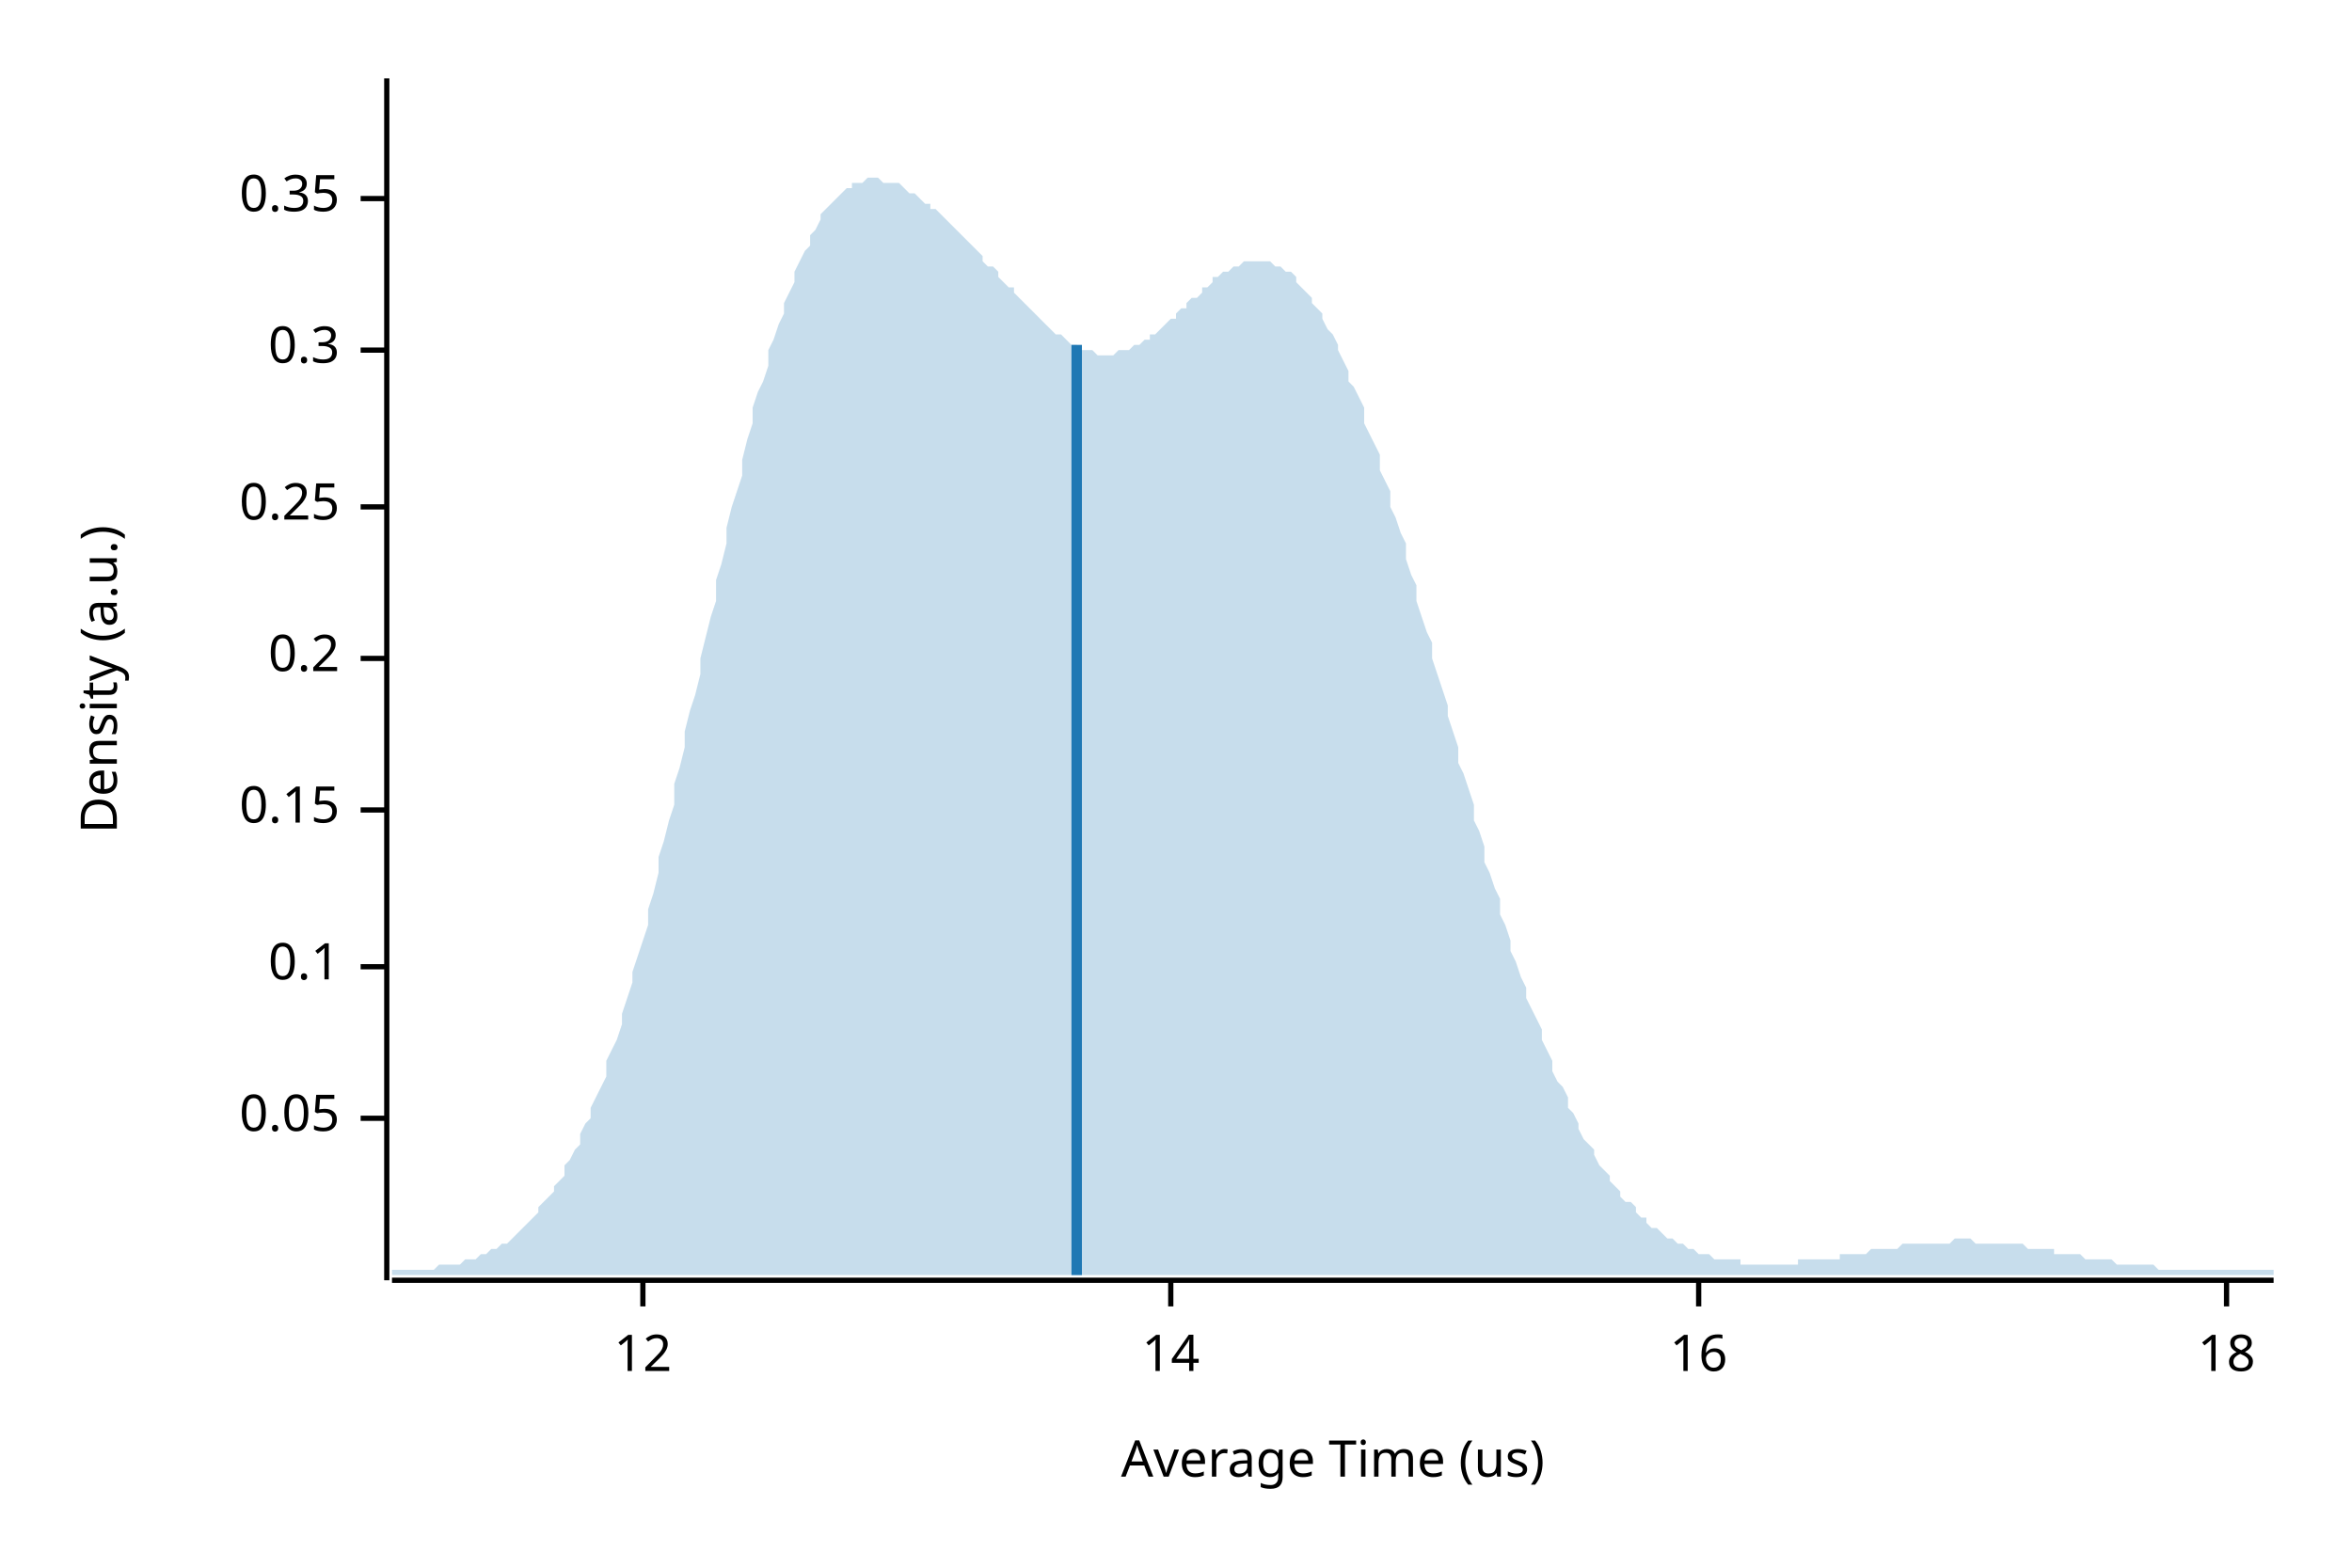
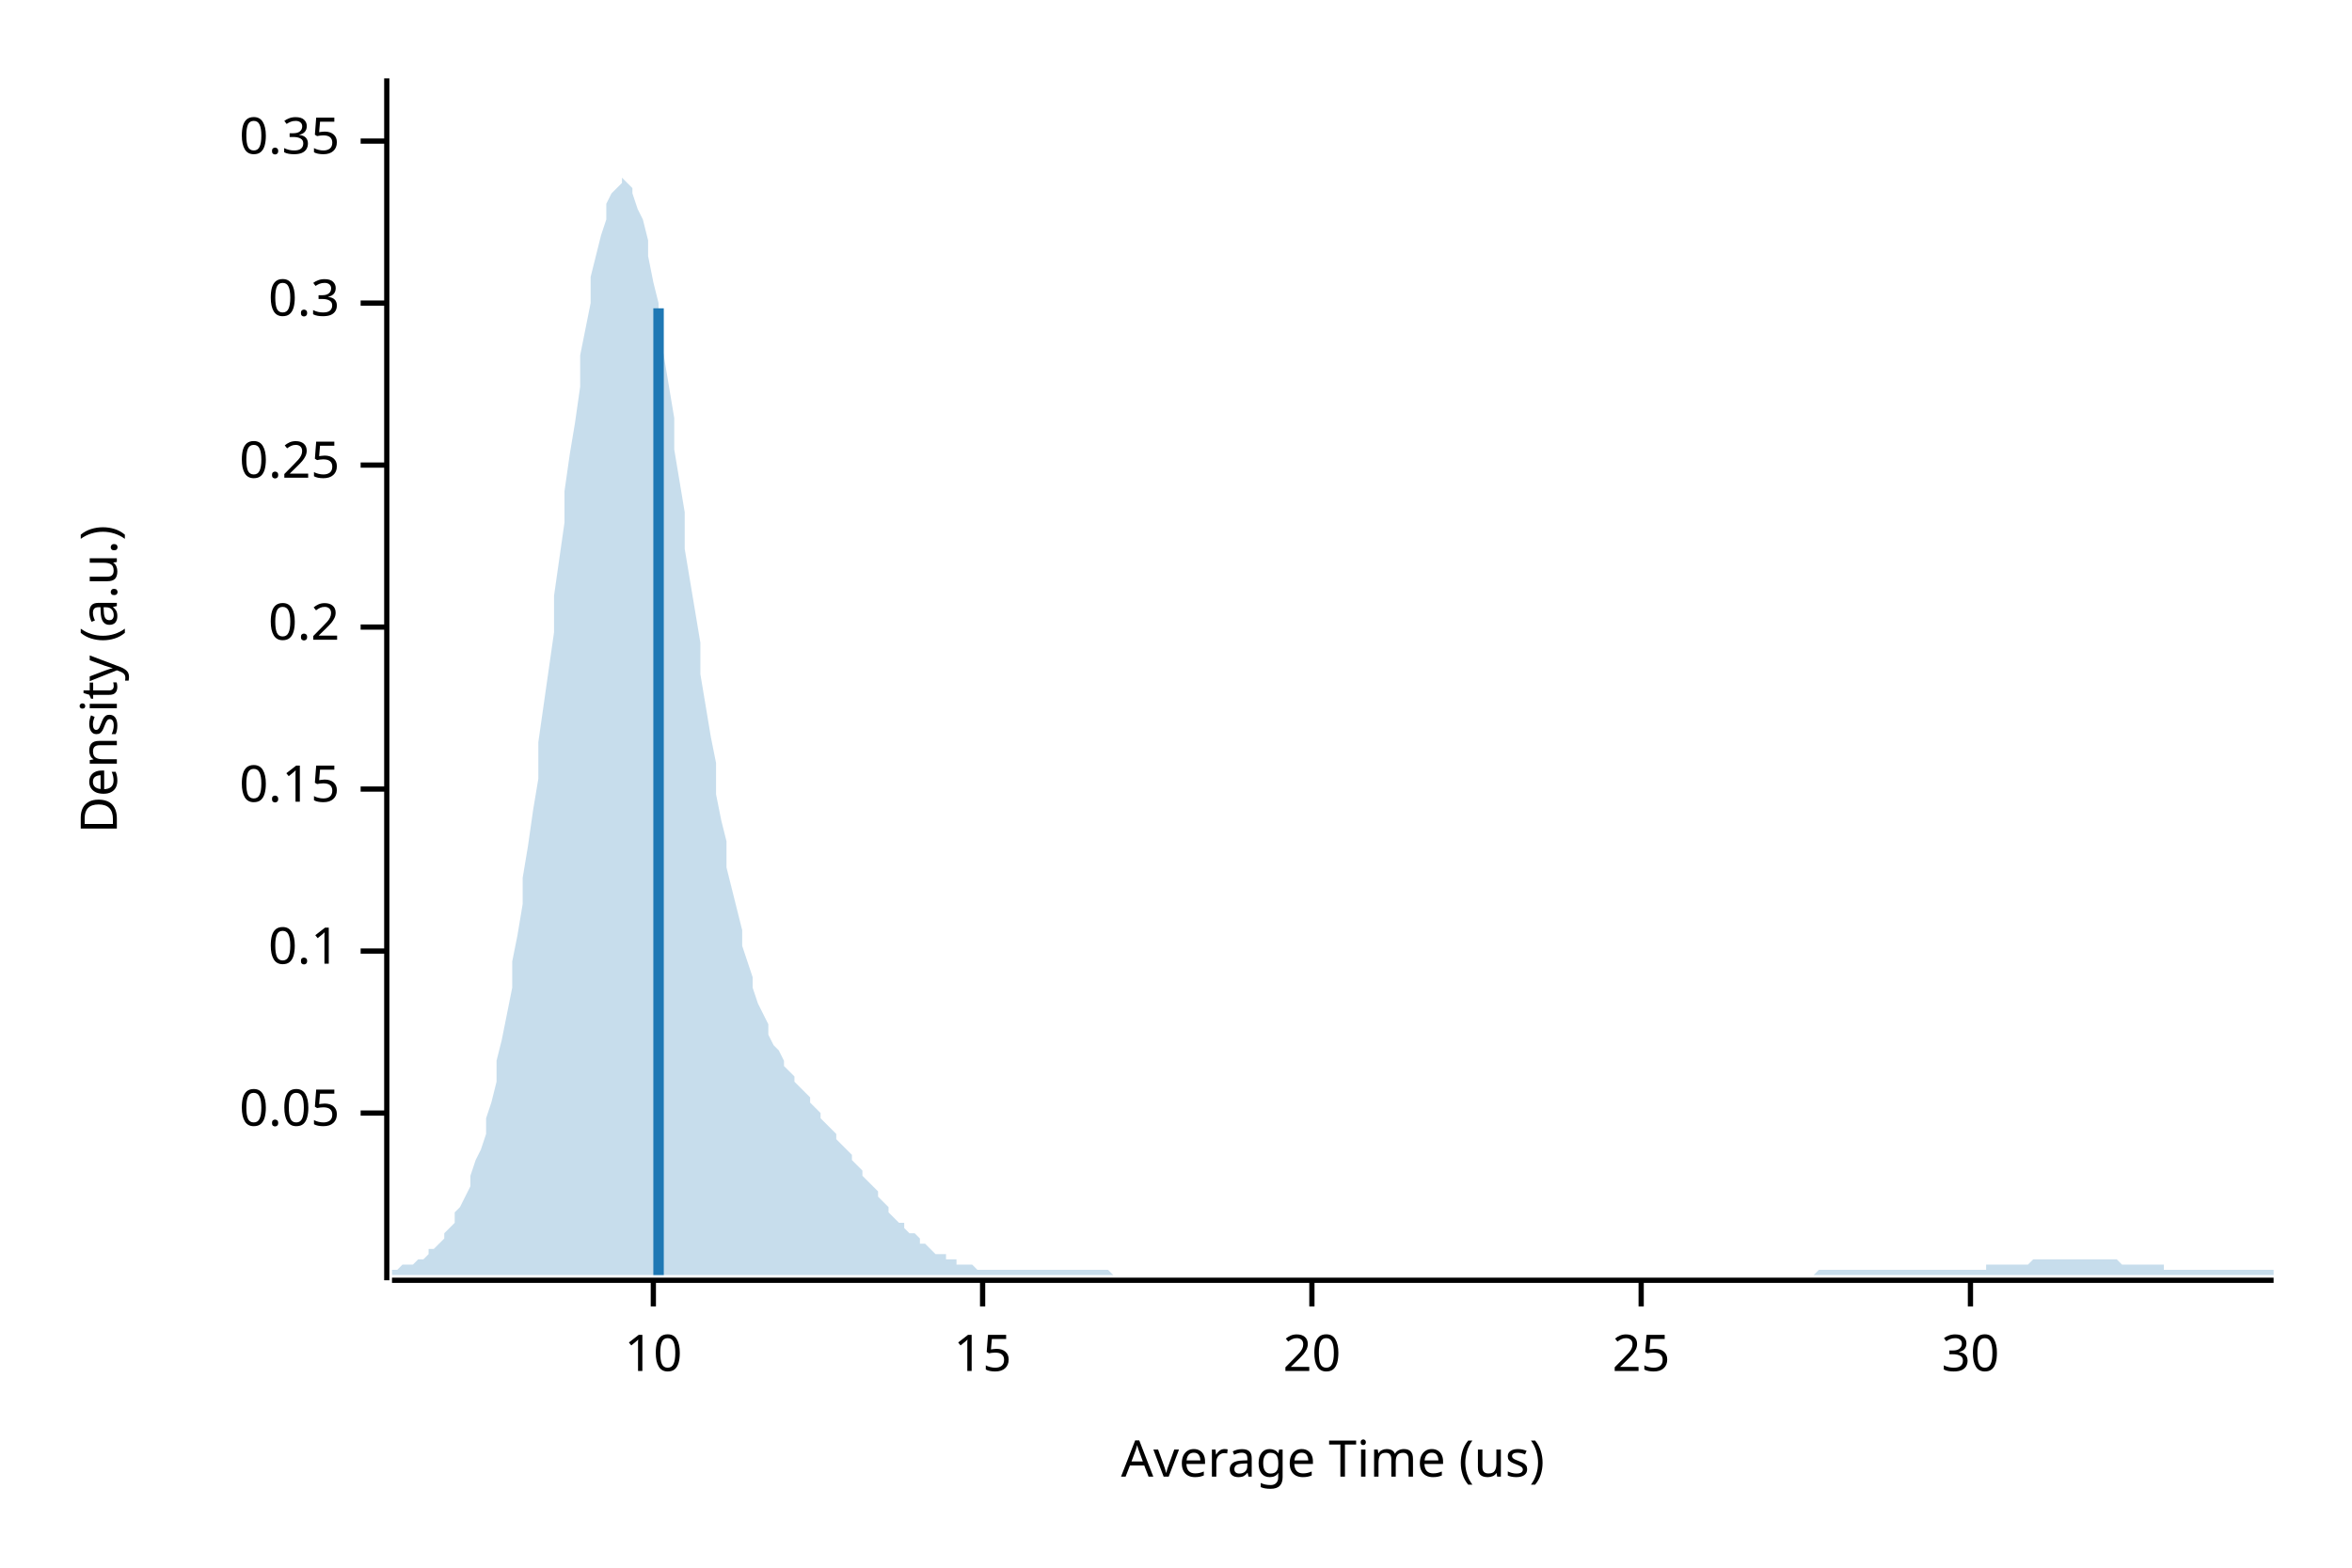
<svg xmlns="http://www.w3.org/2000/svg" width="450" height="300" viewBox="0 0 450 300">
  <text x="15" y="130" dy="0.76em" text-anchor="middle" font-family="sans-serif" font-size="9.677" opacity="1" fill="#000000" transform="rotate(270, 15, 130)">
Density (a.u.)
</text>
  <text x="255" y="285" dy="-0.5ex" text-anchor="middle" font-family="sans-serif" font-size="9.677" opacity="1" fill="#000000">
Average Time (us)
</text>
  <polyline fill="none" opacity="1" stroke="#000000" stroke-width="1" points="74,15 74,245 " />
-   <text x="65" y="214" dy="0.5ex" text-anchor="end" font-family="sans-serif" font-size="9.677" opacity="1" fill="#000000">
+   <text x="65" y="213" dy="0.5ex" text-anchor="end" font-family="sans-serif" font-size="9.677" opacity="1" fill="#000000">
0.05
</text>
-   <polyline fill="none" opacity="1" stroke="#000000" stroke-width="1" points="69,214 74,214 " />
-   <text x="65" y="185" dy="0.5ex" text-anchor="end" font-family="sans-serif" font-size="9.677" opacity="1" fill="#000000">
+   <polyline fill="none" opacity="1" stroke="#000000" stroke-width="1" points="69,213 74,213 " />
+   <text x="65" y="182" dy="0.5ex" text-anchor="end" font-family="sans-serif" font-size="9.677" opacity="1" fill="#000000">
0.1
</text>
-   <polyline fill="none" opacity="1" stroke="#000000" stroke-width="1" points="69,185 74,185 " />
-   <text x="65" y="155" dy="0.5ex" text-anchor="end" font-family="sans-serif" font-size="9.677" opacity="1" fill="#000000">
+   <polyline fill="none" opacity="1" stroke="#000000" stroke-width="1" points="69,182 74,182 " />
+   <text x="65" y="151" dy="0.5ex" text-anchor="end" font-family="sans-serif" font-size="9.677" opacity="1" fill="#000000">
0.15
</text>
-   <polyline fill="none" opacity="1" stroke="#000000" stroke-width="1" points="69,155 74,155 " />
-   <text x="65" y="126" dy="0.5ex" text-anchor="end" font-family="sans-serif" font-size="9.677" opacity="1" fill="#000000">
+   <polyline fill="none" opacity="1" stroke="#000000" stroke-width="1" points="69,151 74,151 " />
+   <text x="65" y="120" dy="0.5ex" text-anchor="end" font-family="sans-serif" font-size="9.677" opacity="1" fill="#000000">
0.2
</text>
-   <polyline fill="none" opacity="1" stroke="#000000" stroke-width="1" points="69,126 74,126 " />
-   <text x="65" y="97" dy="0.5ex" text-anchor="end" font-family="sans-serif" font-size="9.677" opacity="1" fill="#000000">
+   <polyline fill="none" opacity="1" stroke="#000000" stroke-width="1" points="69,120 74,120 " />
+   <text x="65" y="89" dy="0.5ex" text-anchor="end" font-family="sans-serif" font-size="9.677" opacity="1" fill="#000000">
0.25
</text>
-   <polyline fill="none" opacity="1" stroke="#000000" stroke-width="1" points="69,97 74,97 " />
-   <text x="65" y="67" dy="0.5ex" text-anchor="end" font-family="sans-serif" font-size="9.677" opacity="1" fill="#000000">
+   <polyline fill="none" opacity="1" stroke="#000000" stroke-width="1" points="69,89 74,89 " />
+   <text x="65" y="58" dy="0.5ex" text-anchor="end" font-family="sans-serif" font-size="9.677" opacity="1" fill="#000000">
0.3
</text>
-   <polyline fill="none" opacity="1" stroke="#000000" stroke-width="1" points="69,67 74,67 " />
-   <text x="65" y="38" dy="0.5ex" text-anchor="end" font-family="sans-serif" font-size="9.677" opacity="1" fill="#000000">
+   <polyline fill="none" opacity="1" stroke="#000000" stroke-width="1" points="69,58 74,58 " />
+   <text x="65" y="27" dy="0.5ex" text-anchor="end" font-family="sans-serif" font-size="9.677" opacity="1" fill="#000000">
0.35
</text>
-   <polyline fill="none" opacity="1" stroke="#000000" stroke-width="1" points="69,38 74,38 " />
+   <polyline fill="none" opacity="1" stroke="#000000" stroke-width="1" points="69,27 74,27 " />
  <polyline fill="none" opacity="1" stroke="#000000" stroke-width="1" points="75,245 435,245 " />
-   <text x="123" y="255" dy="0.76em" text-anchor="middle" font-family="sans-serif" font-size="9.677" opacity="1" fill="#000000">
- 12
+   <text x="125" y="255" dy="0.76em" text-anchor="middle" font-family="sans-serif" font-size="9.677" opacity="1" fill="#000000">
+ 10
</text>
-   <polyline fill="none" opacity="1" stroke="#000000" stroke-width="1" points="123,245 123,250 " />
-   <text x="224" y="255" dy="0.76em" text-anchor="middle" font-family="sans-serif" font-size="9.677" opacity="1" fill="#000000">
- 14
+   <polyline fill="none" opacity="1" stroke="#000000" stroke-width="1" points="125,245 125,250 " />
+   <text x="188" y="255" dy="0.76em" text-anchor="middle" font-family="sans-serif" font-size="9.677" opacity="1" fill="#000000">
+ 15
</text>
-   <polyline fill="none" opacity="1" stroke="#000000" stroke-width="1" points="224,245 224,250 " />
-   <text x="325" y="255" dy="0.76em" text-anchor="middle" font-family="sans-serif" font-size="9.677" opacity="1" fill="#000000">
- 16
+   <polyline fill="none" opacity="1" stroke="#000000" stroke-width="1" points="188,245 188,250 " />
+   <text x="251" y="255" dy="0.76em" text-anchor="middle" font-family="sans-serif" font-size="9.677" opacity="1" fill="#000000">
+ 20
</text>
-   <polyline fill="none" opacity="1" stroke="#000000" stroke-width="1" points="325,245 325,250 " />
-   <text x="426" y="255" dy="0.76em" text-anchor="middle" font-family="sans-serif" font-size="9.677" opacity="1" fill="#000000">
- 18
+   <polyline fill="none" opacity="1" stroke="#000000" stroke-width="1" points="251,245 251,250 " />
+   <text x="314" y="255" dy="0.76em" text-anchor="middle" font-family="sans-serif" font-size="9.677" opacity="1" fill="#000000">
+ 25
</text>
-   <polyline fill="none" opacity="1" stroke="#000000" stroke-width="1" points="426,245 426,250 " />
-   <polygon opacity="0.25" fill="#1F78B4" points="75,243 75,243 76,243 77,243 77,243 78,243 79,243 80,243 80,243 81,243 82,243 82,243 83,243 84,242 85,242 85,242 86,242 87,242 87,242 88,242 89,241 90,241 90,241 91,241 92,240 93,240 93,240 94,239 95,239 95,239 96,238 97,238 98,237 98,237 99,236 100,235 100,235 101,234 102,233 103,232 103,231 104,230 105,229 106,228 106,227 107,226 108,225 108,223 109,222 110,220 111,219 111,217 112,215 113,214 113,212 114,210 115,208 116,206 116,203 117,201 118,199 119,196 119,194 120,191 121,188 121,186 122,183 123,180 124,177 124,174 125,171 126,167 126,164 127,161 128,157 129,154 129,150 130,147 131,143 131,140 132,136 133,133 134,129 134,126 135,122 136,118 137,115 137,111 138,108 139,104 139,101 140,97 141,94 142,91 142,88 143,84 144,81 144,78 145,75 146,73 147,70 147,67 148,65 149,62 150,60 150,58 151,56 152,54 152,52 153,50 154,48 155,47 155,45 156,44 157,42 157,41 158,40 159,39 160,38 160,38 161,37 162,36 163,36 163,35 164,35 165,35 165,35 166,34 167,34 168,34 168,34 169,35 170,35 170,35 171,35 172,35 173,36 173,36 174,37 175,37 176,38 176,38 177,39 178,39 178,40 179,40 180,41 181,42 181,42 182,43 183,44 183,44 184,45 185,46 186,47 186,47 187,48 188,49 188,50 189,51 190,51 191,52 191,53 192,54 193,55 194,55 194,56 195,57 196,58 196,58 197,59 198,60 199,61 199,61 200,62 201,63 201,63 202,64 203,64 204,65 204,65 205,66 206,66 207,67 207,67 208,67 209,67 209,67 210,68 211,68 212,68 212,68 213,68 214,67 214,67 215,67 216,67 217,66 217,66 218,66 219,65 220,65 220,64 221,64 222,63 222,63 223,62 224,61 225,61 225,60 226,59 227,59 227,58 228,57 229,57 230,56 230,55 231,55 232,54 232,53 233,53 234,52 235,52 235,52 236,51 237,51 238,50 238,50 239,50 240,50 240,50 241,50 242,50 243,50 243,50 244,51 245,51 245,51 246,52 247,52 248,53 248,54 249,55 250,56 251,57 251,58 252,59 253,60 253,61 254,63 255,64 256,66 256,67 257,69 258,71 258,73 259,74 260,76 261,78 261,81 262,83 263,85 264,87 264,90 265,92 266,94 266,97 267,99 268,102 269,104 269,107 270,110 271,112 271,115 272,118 273,121 274,123 274,126 275,129 276,132 277,135 277,137 278,140 279,143 279,146 280,148 281,151 282,154 282,157 283,159 284,162 284,165 285,167 286,170 287,172 287,175 288,177 289,180 289,182 290,184 291,187 292,189 292,191 293,193 294,195 295,197 295,199 296,201 297,203 297,205 298,207 299,208 300,210 300,212 301,213 302,215 302,216 303,218 304,219 305,220 305,221 306,223 307,224 308,225 308,226 309,227 310,228 310,229 311,230 312,230 313,231 313,232 314,233 315,233 315,234 316,235 317,235 318,236 318,236 319,237 320,237 321,238 321,238 322,238 323,239 323,239 324,239 325,240 326,240 326,240 327,240 328,241 328,241 329,241 330,241 331,241 331,241 332,241 333,241 333,242 334,242 335,242 336,242 336,242 337,242 338,242 339,242 339,242 340,242 341,242 341,242 342,242 343,242 344,242 344,241 345,241 346,241 346,241 347,241 348,241 349,241 349,241 350,241 351,241 352,241 352,240 353,240 354,240 354,240 355,240 356,240 357,240 357,240 358,239 359,239 359,239 360,239 361,239 362,239 362,239 363,239 364,238 365,238 365,238 366,238 367,238 367,238 368,238 369,238 370,238 370,238 371,238 372,238 372,238 373,238 374,237 375,237 375,237 376,237 377,237 378,238 378,238 379,238 380,238 380,238 381,238 382,238 383,238 383,238 384,238 385,238 385,238 386,238 387,238 388,239 388,239 389,239 390,239 390,239 391,239 392,239 393,239 393,240 394,240 395,240 396,240 396,240 397,240 398,240 398,240 399,241 400,241 401,241 401,241 402,241 403,241 403,241 404,241 405,242 406,242 406,242 407,242 408,242 409,242 409,242 410,242 411,242 411,242 412,242 413,243 414,243 414,243 415,243 416,243 416,243 417,243 418,243 419,243 419,243 420,243 421,243 422,243 422,243 423,243 424,243 424,243 425,243 426,243 427,243 427,243 428,243 429,243 429,243 430,243 431,243 432,243 432,243 433,243 434,243 435,243 435,244 75,244 " />
-   <polyline fill="none" opacity="1" stroke="#1F78B4" stroke-width="2" points="206,244 206,66 " />
+   <polyline fill="none" opacity="1" stroke="#000000" stroke-width="1" points="314,245 314,250 " />
+   <text x="377" y="255" dy="0.76em" text-anchor="middle" font-family="sans-serif" font-size="9.677" opacity="1" fill="#000000">
+ 30
+ </text>
+   <polyline fill="none" opacity="1" stroke="#000000" stroke-width="1" points="377,245 377,250 " />
+   <polygon opacity="0.25" fill="#1F78B4" points="75,243 75,243 76,243 77,242 77,242 78,242 79,242 80,241 80,241 81,241 82,240 82,239 83,239 84,238 85,237 85,236 86,235 87,234 87,232 88,231 89,229 90,227 90,225 91,222 92,220 93,217 93,214 94,211 95,207 95,203 96,199 97,194 98,189 98,184 99,179 100,173 100,168 101,162 102,155 103,149 103,142 104,135 105,128 106,121 106,114 107,107 108,100 108,94 109,87 110,81 111,74 111,68 112,63 113,58 113,53 114,49 115,45 116,42 116,39 117,37 118,36 119,35 119,34 120,35 121,36 121,37 122,40 123,42 124,46 124,49 125,54 126,58 126,63 127,68 128,74 129,80 129,86 130,92 131,98 131,105 132,111 133,117 134,123 134,129 135,135 136,141 137,146 137,152 138,157 139,161 139,166 140,170 141,174 142,178 142,181 143,184 144,187 144,189 145,192 146,194 147,196 147,198 148,200 149,201 150,203 150,204 151,205 152,206 152,207 153,208 154,209 155,210 155,211 156,212 157,213 157,214 158,215 159,216 160,217 160,218 161,219 162,220 163,221 163,222 164,223 165,224 165,225 166,226 167,227 168,228 168,229 169,230 170,231 170,232 171,233 172,234 173,234 173,235 174,236 175,236 176,237 176,238 177,238 178,239 178,239 179,240 180,240 181,240 181,241 182,241 183,241 183,242 184,242 185,242 186,242 186,242 187,243 188,243 188,243 189,243 190,243 191,243 191,243 192,243 193,243 194,243 194,243 195,243 196,243 196,243 197,243 198,243 199,243 199,243 200,243 201,243 201,243 202,243 203,243 204,243 204,243 205,243 206,243 207,243 207,243 208,243 209,243 209,243 210,243 211,243 212,243 212,243 213,244 214,244 214,244 215,244 216,244 217,244 217,244 218,244 219,244 220,244 220,244 221,244 222,244 222,244 223,244 224,244 225,244 225,244 226,244 227,244 227,244 228,244 229,244 230,244 230,244 231,244 232,244 232,244 233,244 234,244 235,244 235,244 236,244 237,244 238,244 238,244 239,244 240,244 240,244 241,244 242,244 243,244 243,244 244,244 245,244 245,244 246,244 247,244 248,244 248,244 249,244 250,244 251,244 251,244 252,244 253,244 253,244 254,244 255,244 256,244 256,244 257,244 258,244 258,244 259,244 260,244 261,244 261,244 262,244 263,244 264,244 264,244 265,244 266,244 266,244 267,244 268,244 269,244 269,244 270,244 271,244 271,244 272,244 273,244 274,244 274,244 275,244 276,244 277,244 277,244 278,244 279,244 279,244 280,244 281,244 282,244 282,244 283,244 284,244 284,244 285,244 286,244 287,244 287,244 288,244 289,244 289,244 290,244 291,244 292,244 292,244 293,244 294,244 295,244 295,244 296,244 297,244 297,244 298,244 299,244 300,244 300,244 301,244 302,244 302,244 303,244 304,244 305,244 305,244 306,244 307,244 308,244 308,244 309,244 310,244 310,244 311,244 312,244 313,244 313,244 314,244 315,244 315,244 316,244 317,244 318,244 318,244 319,244 320,244 321,244 321,244 322,244 323,244 323,244 324,244 325,244 326,244 326,244 327,244 328,244 328,244 329,244 330,244 331,244 331,244 332,244 333,244 333,244 334,244 335,244 336,244 336,244 337,244 338,244 339,244 339,244 340,244 341,244 341,244 342,244 343,244 344,244 344,244 345,244 346,244 346,244 347,244 348,243 349,243 349,243 350,243 351,243 352,243 352,243 353,243 354,243 354,243 355,243 356,243 357,243 357,243 358,243 359,243 359,243 360,243 361,243 362,243 362,243 363,243 364,243 365,243 365,243 366,243 367,243 367,243 368,243 369,243 370,243 370,243 371,243 372,243 372,243 373,243 374,243 375,243 375,243 376,243 377,243 378,243 378,243 379,243 380,243 380,242 381,242 382,242 383,242 383,242 384,242 385,242 385,242 386,242 387,242 388,242 388,242 389,241 390,241 390,241 391,241 392,241 393,241 393,241 394,241 395,241 396,241 396,241 397,241 398,241 398,241 399,241 400,241 401,241 401,241 402,241 403,241 403,241 404,241 405,241 406,242 406,242 407,242 408,242 409,242 409,242 410,242 411,242 411,242 412,242 413,242 414,242 414,243 415,243 416,243 416,243 417,243 418,243 419,243 419,243 420,243 421,243 422,243 422,243 423,243 424,243 424,243 425,243 426,243 427,243 427,243 428,243 429,243 429,243 430,243 431,243 432,243 432,243 433,243 434,243 435,243 435,244 75,244 " />
+   <polyline fill="none" opacity="1" stroke="#1F78B4" stroke-width="2" points="126,244 126,59 " />
</svg>
